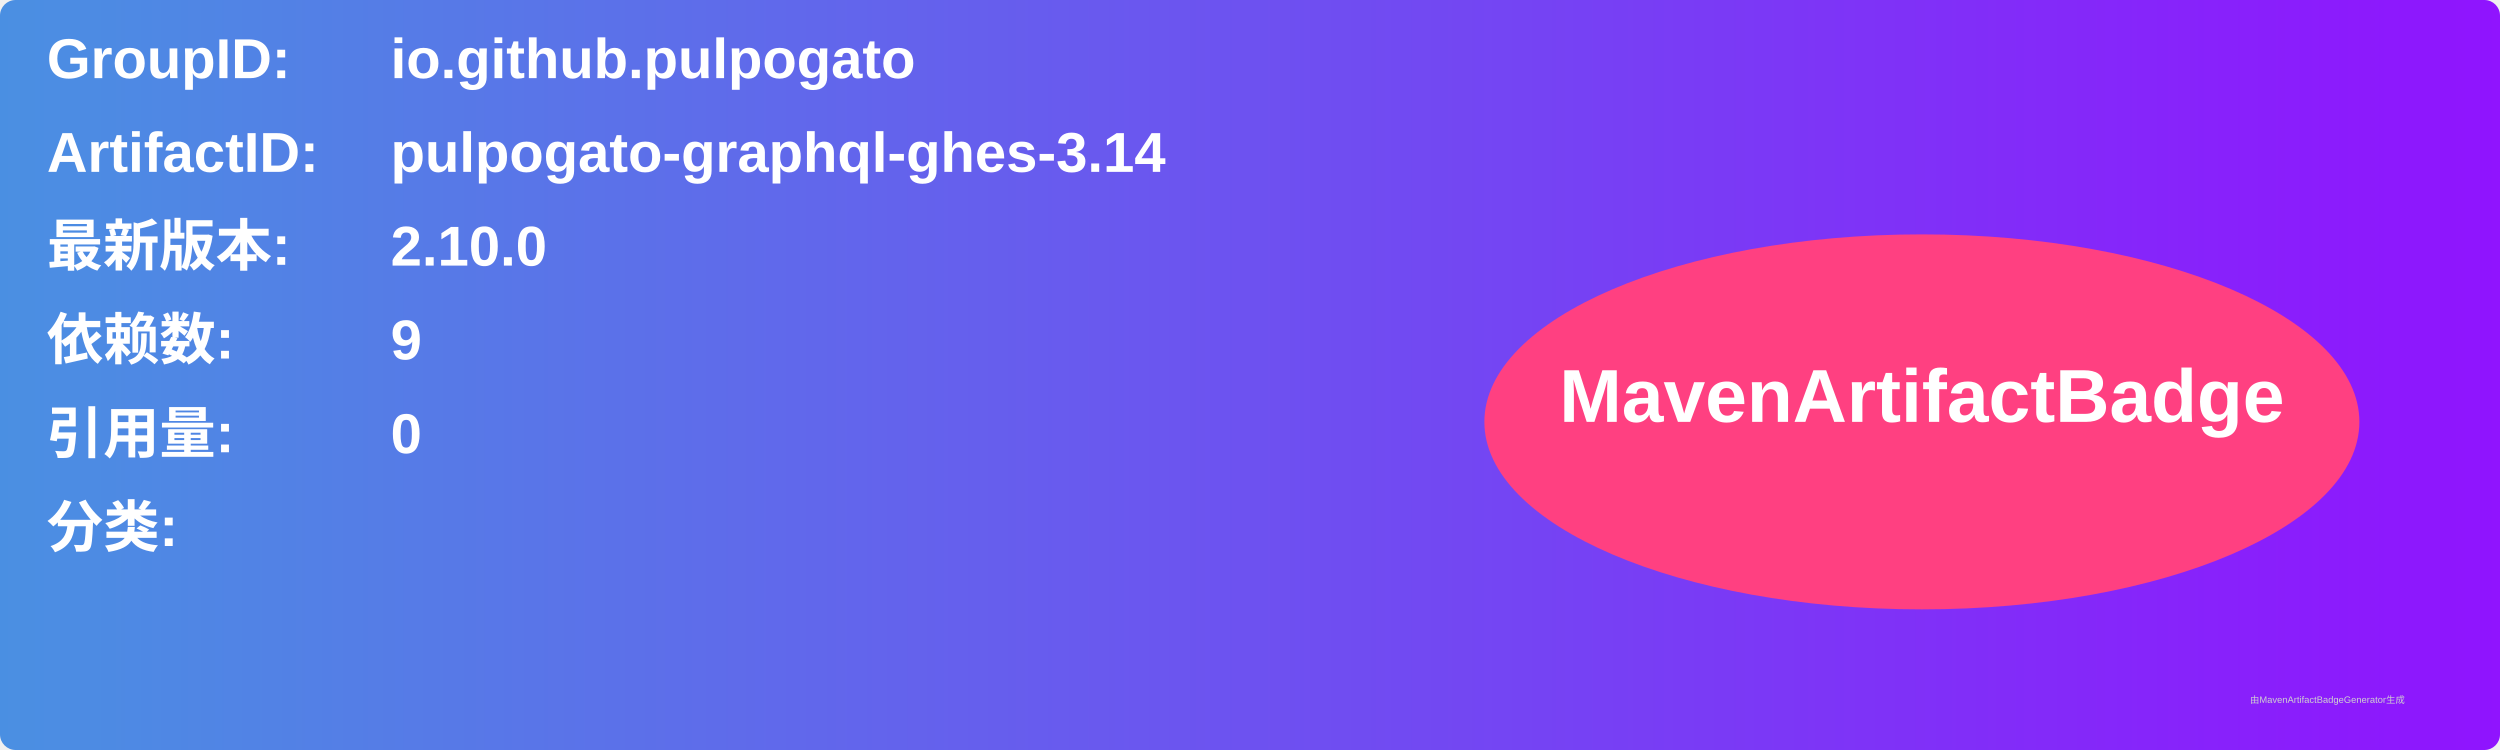
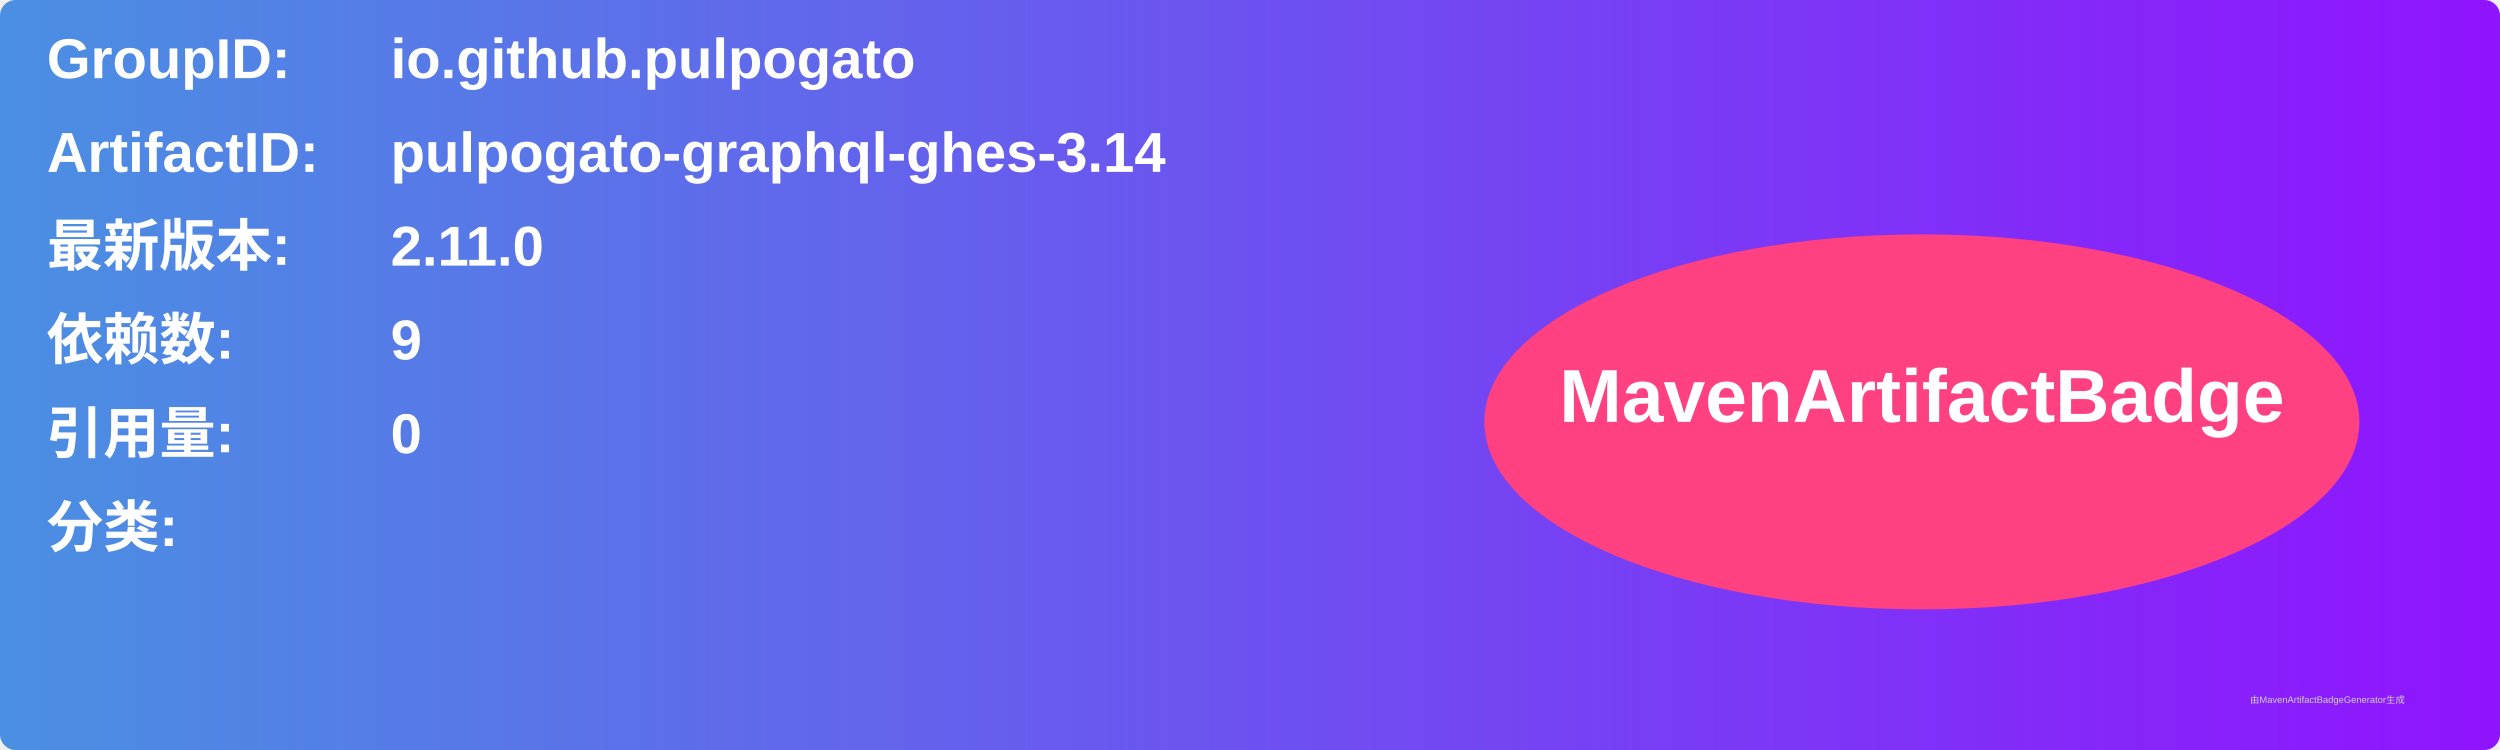
<svg xmlns="http://www.w3.org/2000/svg" width="800" height="240" viewBox="0 0 800 240">
  <linearGradient id="grad" x1="0%" y1="0%" x2="100%" y2="0%">
    <stop offset="0%" stop-color="#4a90e2" />
    <stop offset="100%" stop-color="#9013fe" />
  </linearGradient>
  <rect width="100%" height="100%" rx="5" ry="5" fill="url(#grad)" />
  <g transform="translate(15, 15)">
    <text x="0" y="10" font-family="Arial" font-size="18" fill="white" font-weight="bold" width="260">GroupID:</text>
    <text x="110" y="10" font-family="Arial" font-size="18" fill="white" font-weight="bold" width="460">io.github.pulpogato</text>
    <text x="0" y="40" font-family="Arial" font-size="18" fill="white" font-weight="bold" width="260">ArtifactID:</text>
    <text x="110" y="40" font-family="Arial" font-size="18" fill="white" font-weight="bold" width="460">pulpogato-graphql-ghes-3.14</text>
    <text x="0" y="70" font-family="Arial" font-size="18" fill="white" font-weight="bold">最新版本:</text>
    <text x="110" y="70" font-family="Arial" font-size="18" fill="white" font-weight="bold">
-       <tspan font-weight="bold">2.10.0</tspan>
+       <tspan font-weight="bold">2.11.0</tspan>
    </text>
    <text x="0" y="100" font-family="Arial" font-size="18" fill="white" font-weight="bold">依赖数: </text>
    <text x="110" y="100" font-family="Arial" font-size="18" fill="white">
      <tspan font-weight="bold">9</tspan>
    </text>
    <text x="0" y="130" font-family="Arial" font-size="18" fill="white" font-weight="bold">引用量: </text>
    <text x="110" y="130" font-family="Arial" font-size="18" fill="white">
      <tspan font-weight="bold">0</tspan>
    </text>
    <text x="0" y="160" font-family="Arial" font-size="18" fill="white" font-weight="bold">分类:</text>
    <text x="10" y="190" font-family="Arial" font-size="10" fill="white">
      <tspan font-weight="bold" />
    </text>
    <ellipse cx="600" cy="120" rx="140" ry="60" fill="#ff4081" />
    <text x="600" y="120" text-anchor="middle" font-family="Arial" font-size="24" fill="white" font-weight="bold">MavenArtifactBadge</text>
  </g>
  <text x="720" y="225" font-family="Arial" font-size="3" fill="#d0d0d0">由MavenArtifactBadgeGenerator生成</text>
</svg>
